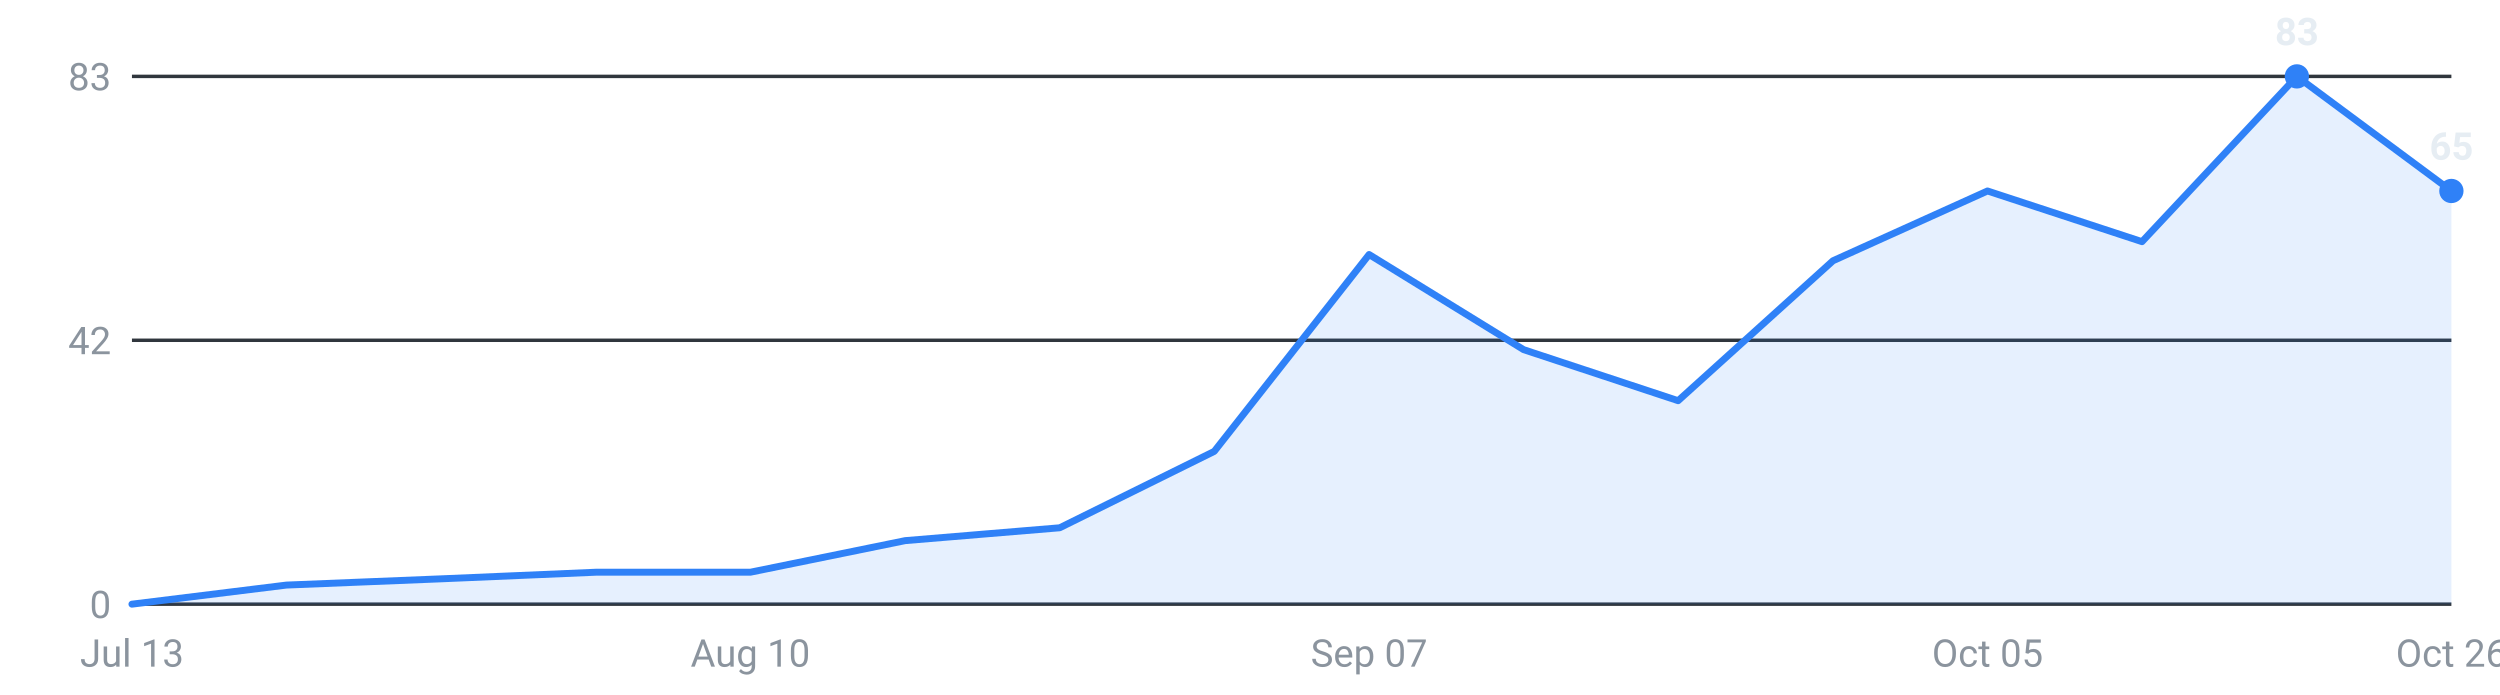
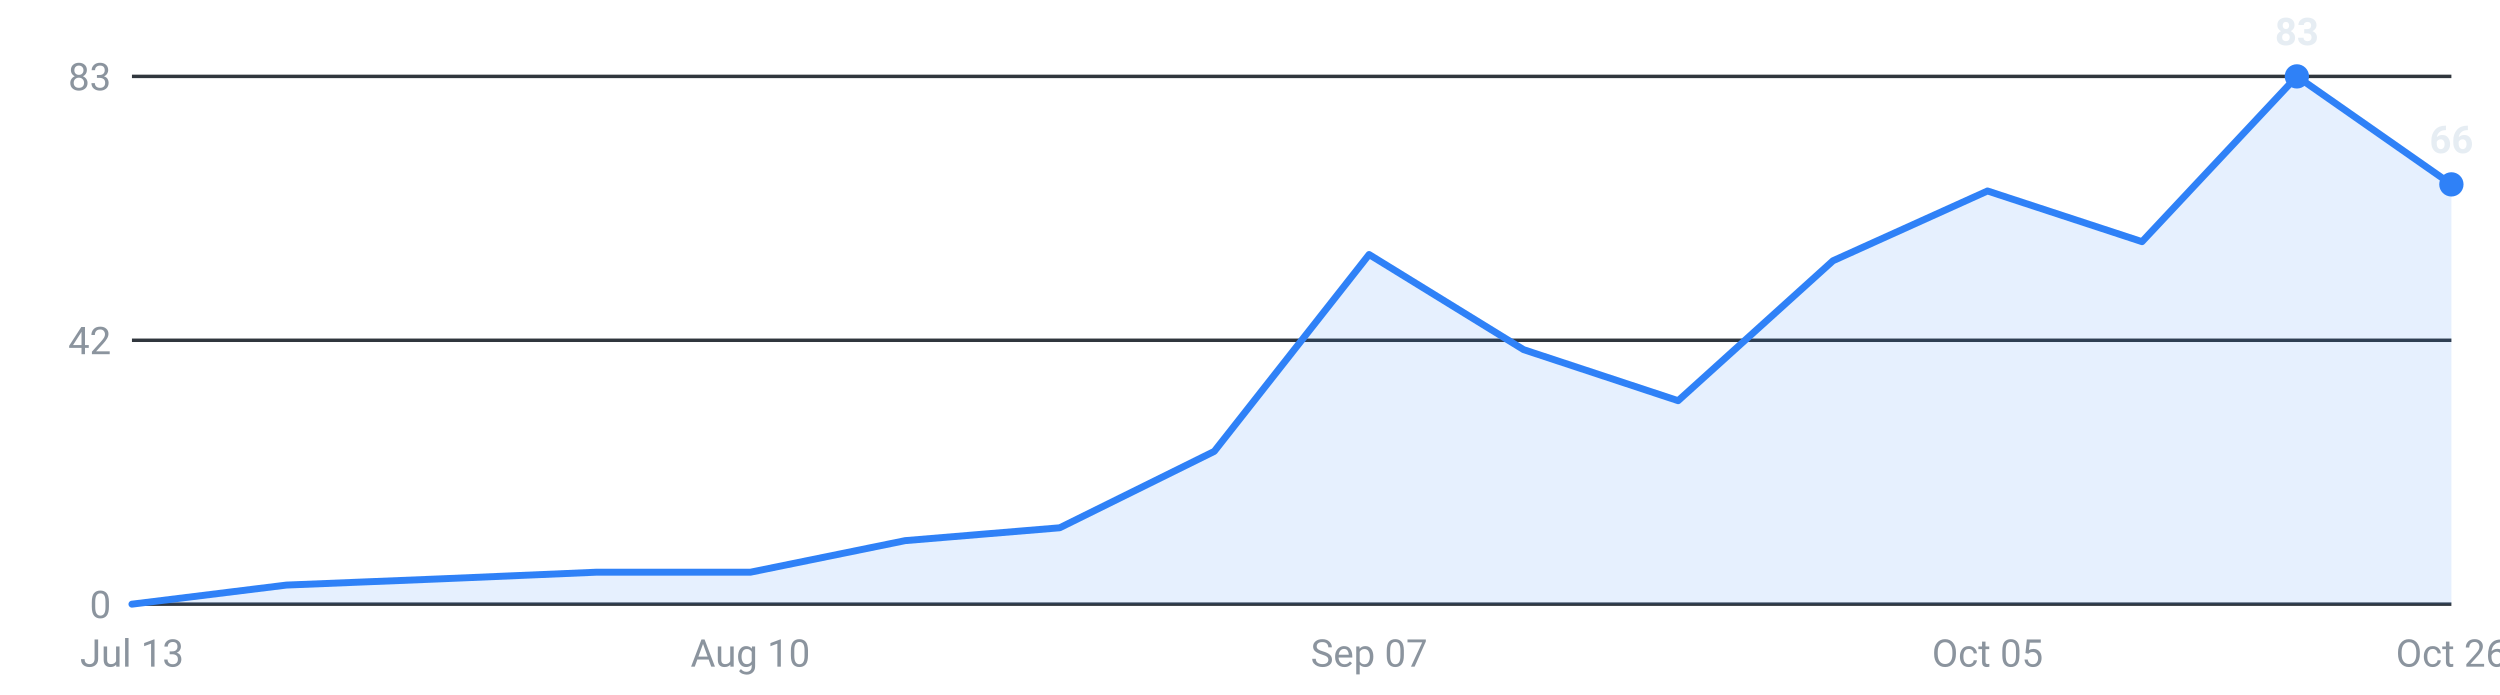
<svg xmlns="http://www.w3.org/2000/svg" viewBox="0 0 720 200" width="720" height="200" role="img" aria-label="Internships posted per week, last 16 weeks">
  <g font-family="-apple-system,Segoe UI,Roboto,sans-serif" font-size="11">
    <line x1="38" y1="174.0" x2="706" y2="174.0" stroke="#30363d" stroke-width="1" />
    <text x="32" y="178.0" text-anchor="end" fill="#8b949e">0</text>
    <line x1="38" y1="98.0" x2="706" y2="98.0" stroke="#30363d" stroke-width="1" />
    <text x="32" y="102.0" text-anchor="end" fill="#8b949e">42</text>
    <line x1="38" y1="22.0" x2="706" y2="22.0" stroke="#30363d" stroke-width="1" />
    <text x="32" y="26.0" text-anchor="end" fill="#8b949e">83</text>
-     <path d="M38.0,174 L38.0,174.0 L82.5,168.5 L127.1,166.7 L171.6,164.8 L216.1,164.8 L260.7,155.7 L305.2,152.0 L349.7,130.0 L394.3,73.3 L438.8,100.7 L483.3,115.4 L527.9,75.1 L572.4,55.0 L616.9,69.6 L661.5,22.0 L706.0,55.0 L706.0,174 Z" fill="#2f81f7" fill-opacity="0.12" />
-     <polyline points="38.0,174.0 82.5,168.5 127.1,166.7 171.6,164.8 216.1,164.8 260.7,155.7 305.2,152.0 349.7,130.0 394.3,73.3 438.8,100.7 483.3,115.4 527.9,75.1 572.4,55.0 616.9,69.6 661.5,22.0 706.0,55.0" fill="none" stroke="#2f81f7" stroke-width="2" stroke-linejoin="round" stroke-linecap="round" />
+     <path d="M38.0,174 L38.0,174.0 L82.5,168.5 L127.1,166.7 L171.6,164.8 L216.1,164.8 L260.7,155.7 L305.2,152.0 L349.7,130.0 L394.3,73.3 L438.8,100.7 L483.3,115.4 L527.9,75.1 L572.4,55.0 L616.9,69.6 L661.5,22.0 L706.0,53.1 L706.0,174 Z" fill="#2f81f7" fill-opacity="0.12" />
+     <polyline points="38.0,174.0 82.5,168.5 127.1,166.7 171.6,164.8 216.1,164.8 260.7,155.7 305.2,152.0 349.7,130.0 394.3,73.3 438.8,100.7 483.3,115.4 527.9,75.1 572.4,55.0 616.9,69.6 661.5,22.0 706.0,53.1" fill="none" stroke="#2f81f7" stroke-width="2" stroke-linejoin="round" stroke-linecap="round" />
    <circle cx="661.5" cy="22.0" r="3.5" fill="#2f81f7" />
    <text x="661.5" y="13.0" text-anchor="middle" fill="#e6edf3" font-weight="600">83</text>
-     <circle cx="706.0" cy="55.0" r="3.5" fill="#2f81f7" />
-     <text x="706.0" y="46.0" text-anchor="middle" fill="#e6edf3" font-weight="600">65</text>
+     <circle cx="706.0" cy="53.1" r="3.5" fill="#2f81f7" />
+     <text x="706.0" y="44.1" text-anchor="middle" fill="#e6edf3" font-weight="600">66</text>
    <text x="38.0" y="192" text-anchor="middle" fill="#8b949e">Jul 13</text>
    <text x="216.1" y="192" text-anchor="middle" fill="#8b949e">Aug 10</text>
    <text x="394.3" y="192" text-anchor="middle" fill="#8b949e">Sep 07</text>
    <text x="572.4" y="192" text-anchor="middle" fill="#8b949e">Oct 05</text>
    <text x="706.0" y="192" text-anchor="middle" fill="#8b949e">Oct 26</text>
  </g>
</svg>
